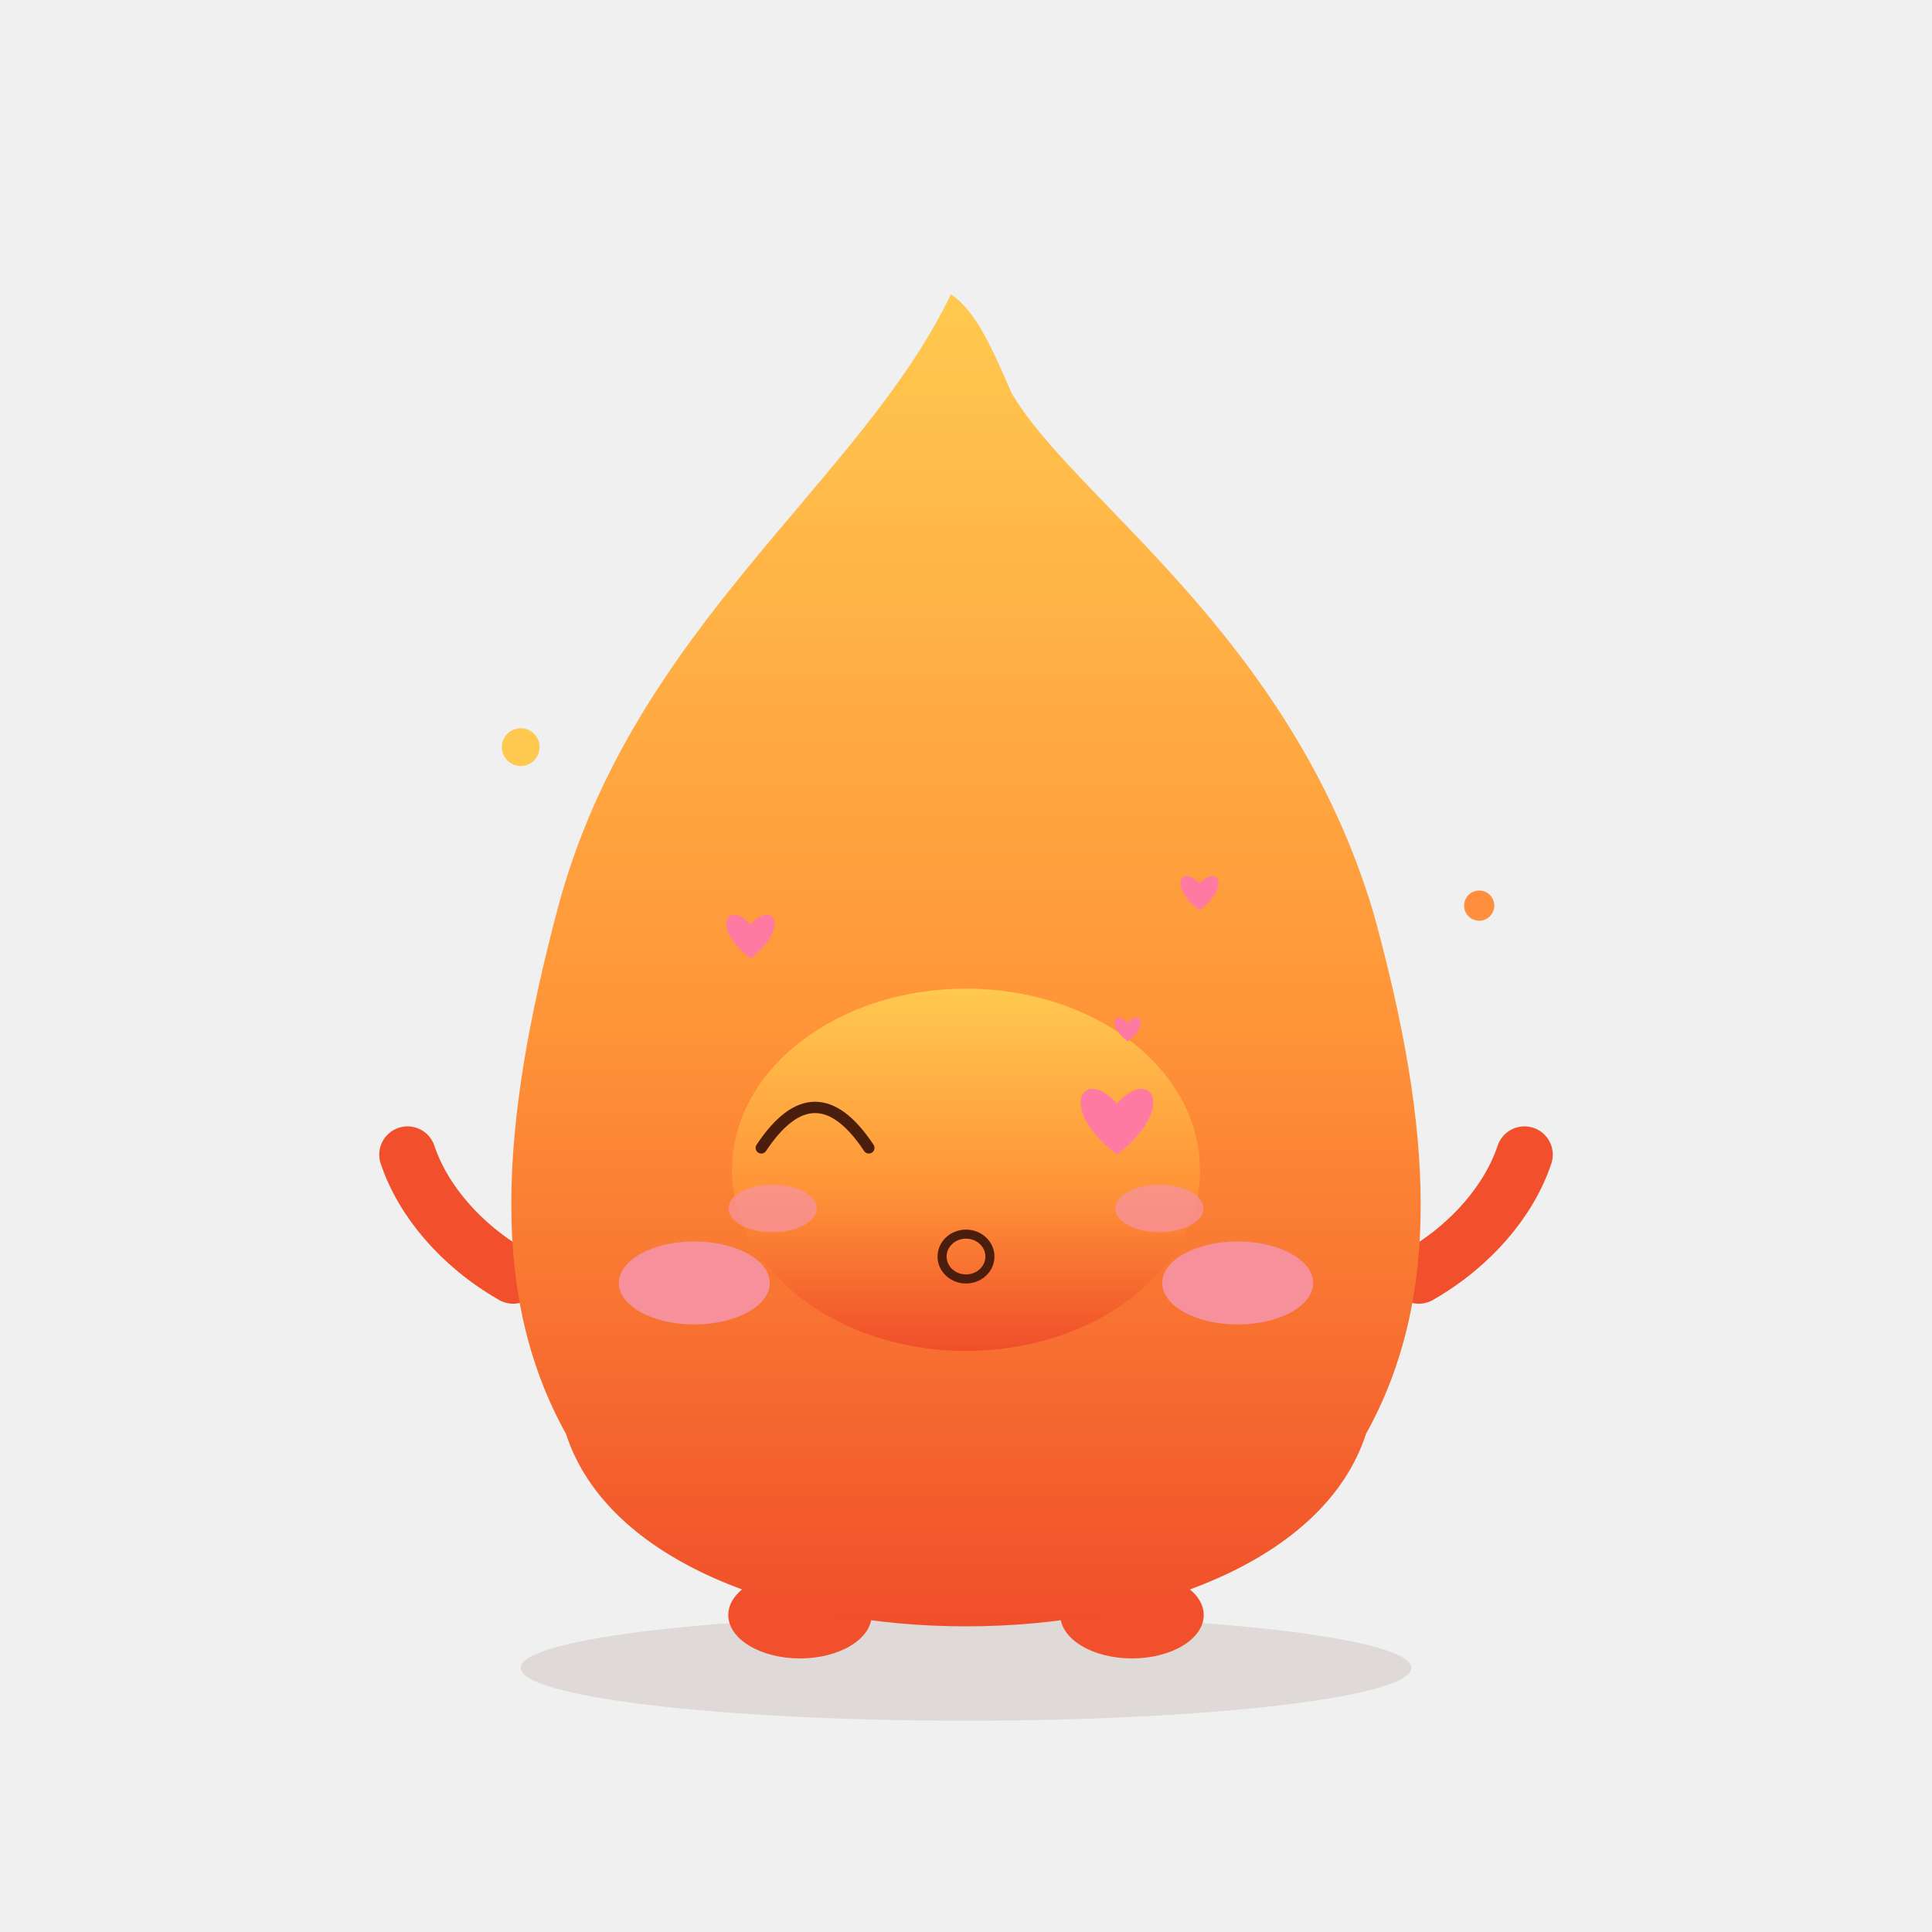
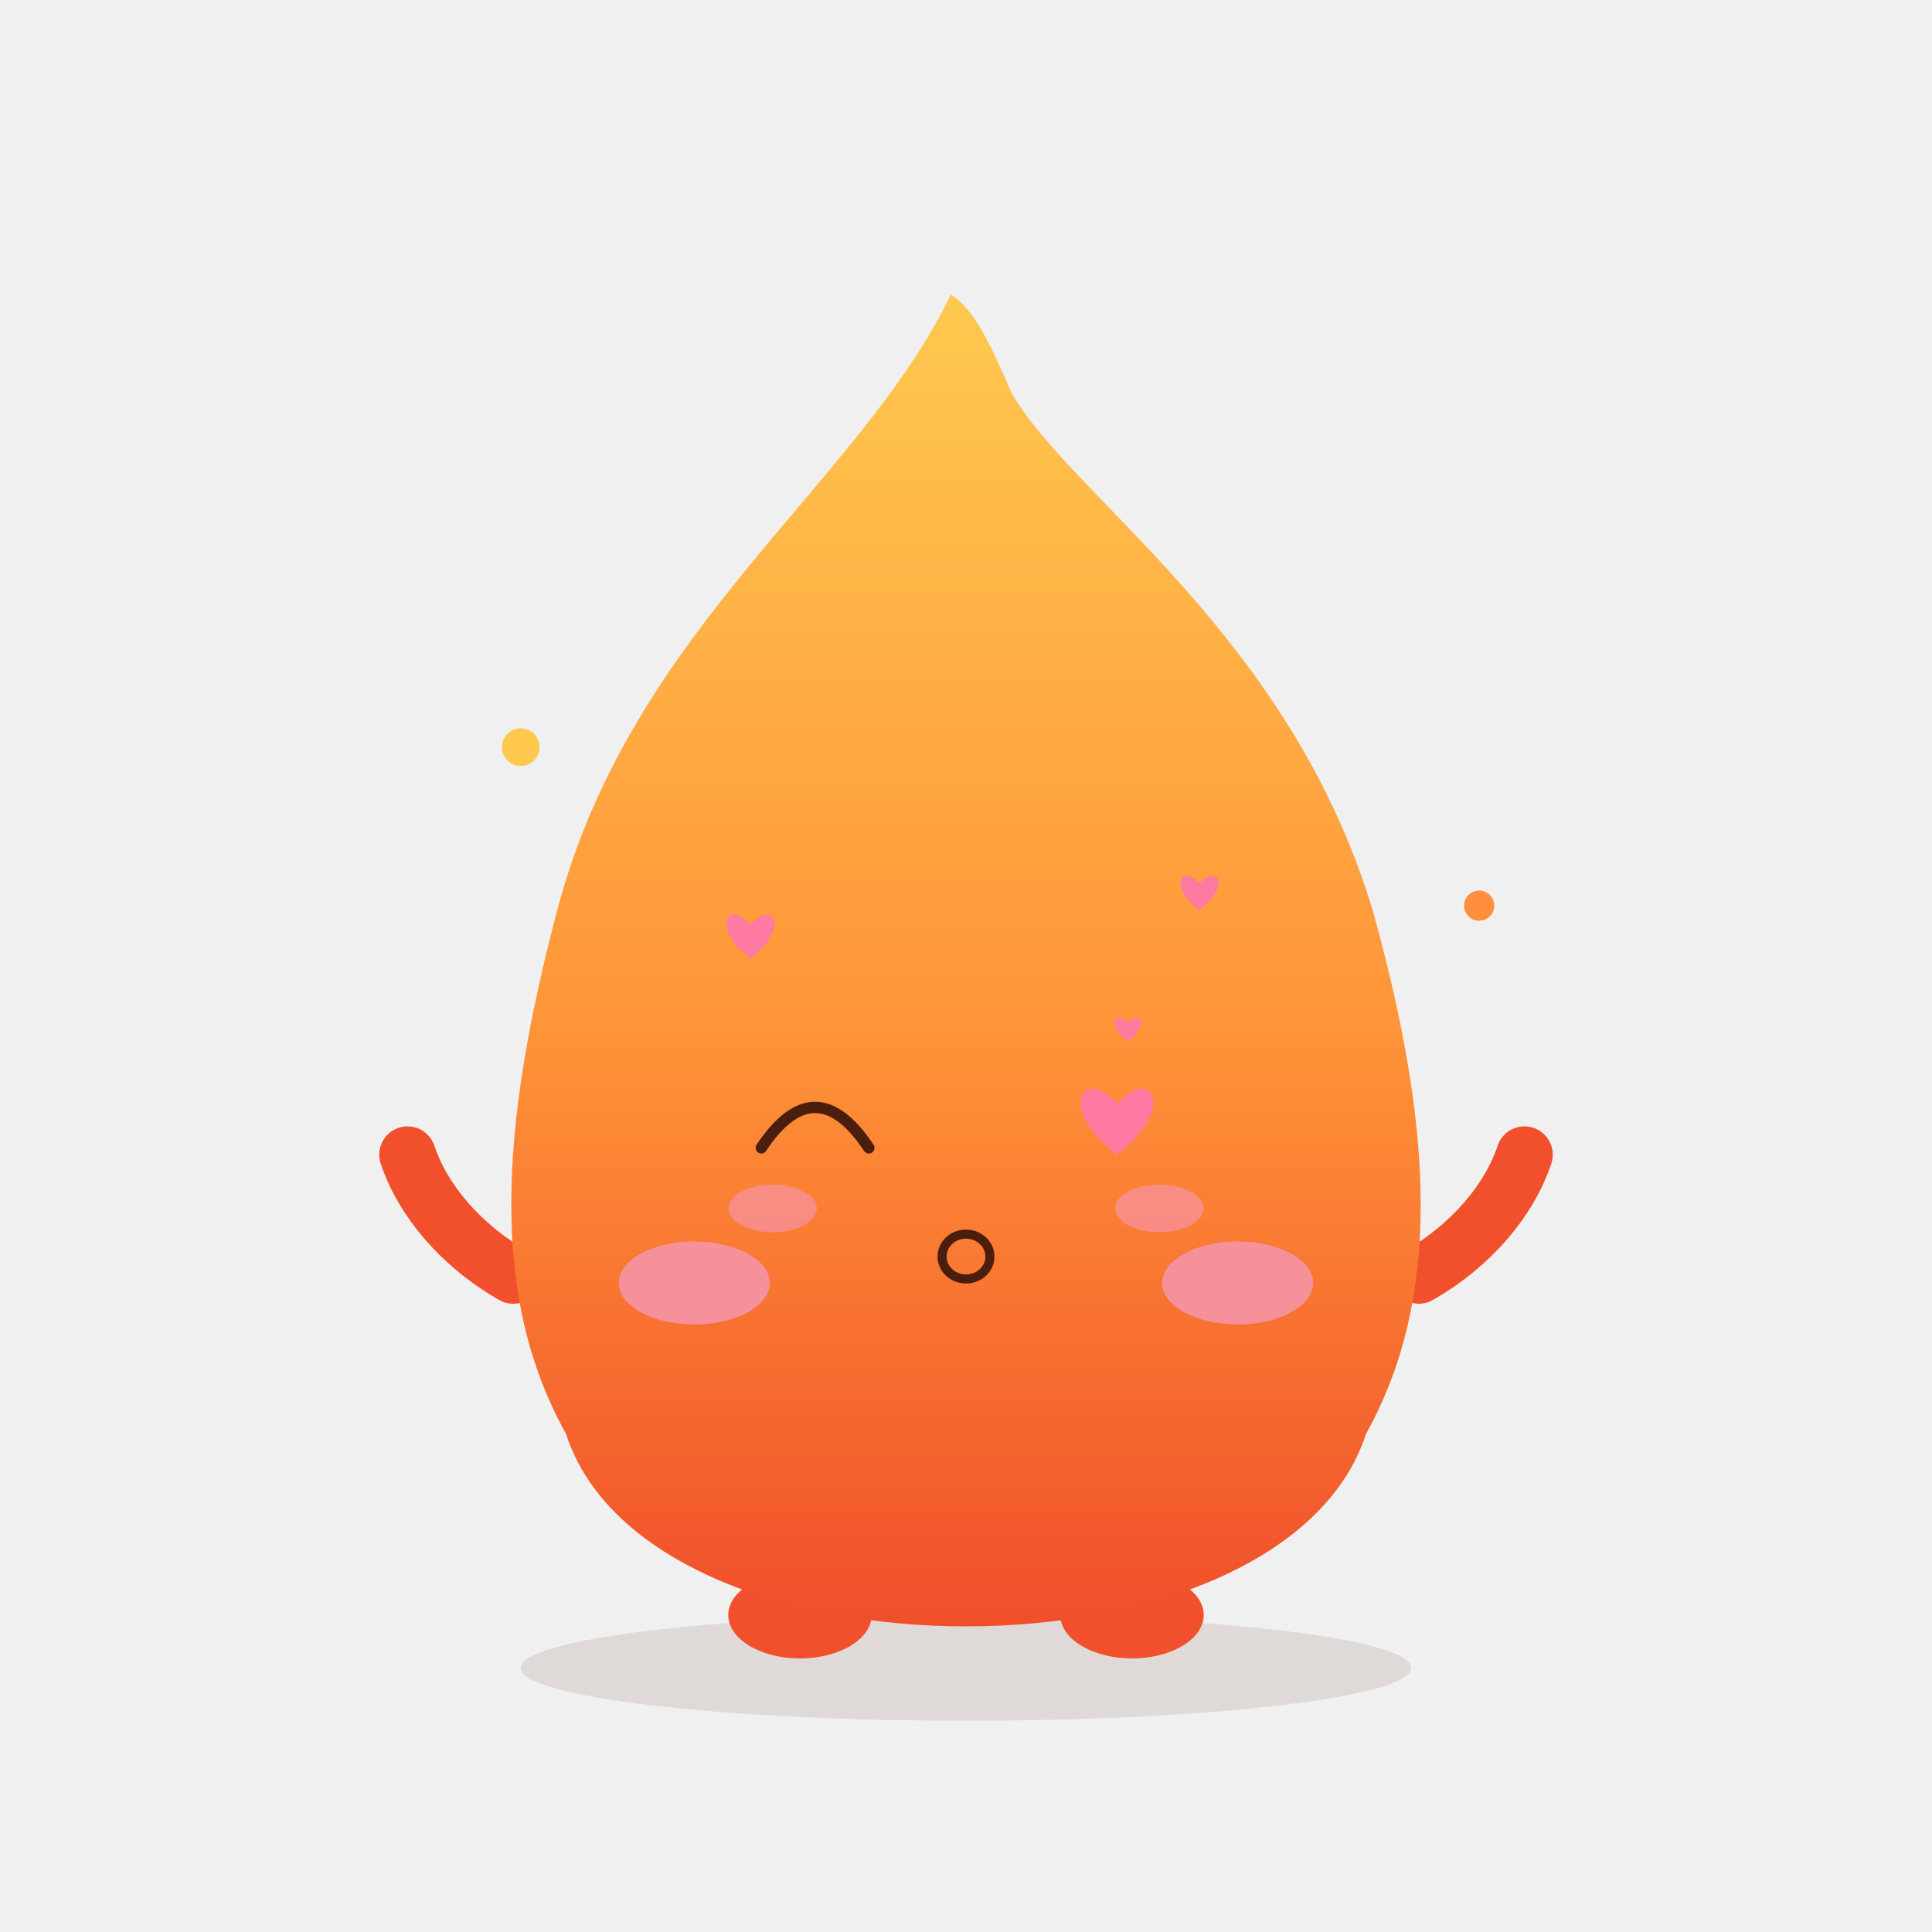
<svg xmlns="http://www.w3.org/2000/svg" viewBox="0 0 512 512" width="512" height="512" role="img" aria-label="Xhpy · 撒娇 Coquettish">
  <style>
.ex-motion { animation: ex-sway 2.4s ease-in-out infinite; transform-box: fill-box; transform-origin: 50% 50%; }
.ex-anim-tear { animation: ex-tear 1.8s ease-in infinite; transform-box: fill-box; transform-origin: center; }
.ex-anim-sweat { animation: ex-tear 1.5s ease-in infinite; transform-box: fill-box; transform-origin: center; }
.ex-anim-heart { animation: ex-heart 2.2s ease-out infinite; transform-box: fill-box; transform-origin: center; }
.ex-anim-spark { animation: ex-spark 1.9s ease-in-out infinite; transform-box: fill-box; transform-origin: center; }
.ex-anim-rain { animation: ex-rain 1.4s linear infinite; transform-box: fill-box; transform-origin: center; }
.ex-anim-confetti { animation: ex-confetti 2.4s linear infinite; transform-box: fill-box; transform-origin: center; }
.ex-anim-pulse { animation: ex-pulse 1.6s ease-in-out infinite; transform-box: fill-box; transform-origin: center; }
.ex-anim-knock { animation: ex-knock 0.55s ease-in-out infinite; transform-box: fill-box; transform-origin: center; }
.ex-anim-knockline { animation: ex-knockline 0.55s ease-out infinite; transform-box: fill-box; transform-origin: center; }
.ex-anim-palm { animation: ex-palm 0.9s ease-in-out infinite; transform-box: fill-box; transform-origin: center; }
.ex-anim-steam { animation: ex-steam 1.8s ease-out infinite; transform-box: fill-box; transform-origin: center; }
.ex-anim-shock { animation: ex-shock 0.5s ease-in-out infinite; transform-box: fill-box; transform-origin: center; }
.ex-anim-please { animation: ex-please 1.4s ease-in-out infinite; transform-box: fill-box; transform-origin: center; }
.ex-anim-drift { animation: ex-drift 4.5s ease-in-out infinite; transform-box: fill-box; transform-origin: center; }
@keyframes ex-sway { 0%,100% { transform: rotate(0deg); } 50% { transform: rotate(-2.5deg); } }
@keyframes ex-tear { 0% { transform: translateY(0); opacity: 0; } 18% { opacity: 1; } 100% { transform: translateY(16.5px); opacity: 0; } }
@keyframes ex-heart { 0% { transform: translateY(0) scale(.65); opacity: 0; } 20% { opacity: 1; } 100% { transform: translateY(-27px) scale(1.15); opacity: 0; } }
@keyframes ex-spark { 0%,100% { transform: scale(.6) rotate(0deg); opacity: .3; } 50% { transform: scale(1.15) rotate(25deg); opacity: 1; } }
@keyframes ex-rain { 0% { transform: translateY(0); opacity: 0; } 20% { opacity: 1; } 100% { transform: translateY(18px); opacity: 0; } }
@keyframes ex-confetti { 0% { transform: translateY(-5.25px) rotate(0deg); opacity: 1; } 100% { transform: translateY(24px) rotate(200deg); opacity: 0; } }
@keyframes ex-pulse { 0%,100% { transform: scale(1); opacity: .35; } 50% { transform: scale(1.18); opacity: .7; } }
@keyframes ex-knock { 0%,100% { transform: translateX(6.75px); } 35% { transform: translateX(0); } }
@keyframes ex-knockline { 0%,100% { transform: scaleX(.6); opacity: .35; } 35% { transform: scaleX(1); opacity: 1; } }
@keyframes ex-palm { 0%,100% { transform: translateY(0) rotate(0deg); } 50% { transform: translateY(-1.8px) rotate(-4deg); } }
@keyframes ex-steam { 0% { transform: translateY(0); opacity: .7; } 100% { transform: translateY(-13.5px); opacity: 0; } }
@keyframes ex-shock { 0%,100% { transform: scaleX(.7); opacity: .4; } 50% { transform: scaleX(1.25); opacity: 1; } }
@keyframes ex-please { 0%,100% { transform: translateY(0); } 50% { transform: translateY(-2.7px); } }
@keyframes ex-drift { 0%,100% { transform: translateY(0); } 50% { transform: translateY(-3px); } }
@media (prefers-reduced-motion: reduce) {
  .ex-motion, [class*="ex-anim-"] { animation: none !important; }
}
</style>
  <g class="ex-motion ex-coquettish">
    <g class="ex-base">
      <defs>
        <linearGradient id="body" x1="0" y1="0" x2="0" y2="1">
          <stop offset="0" stop-color="#FFC94F" />
          <stop offset=".55" stop-color="#FF9438" />
          <stop offset="1" stop-color="#F04E2A" />
        </linearGradient>
      </defs>
      <ellipse cx="256" cy="442" rx="118" ry="14" fill="#5C2A16" opacity=".12" />
      <circle cx="138" cy="198" r="5" fill="#FFC94F" />
      <circle cx="392" cy="240" r="4" fill="#FF8F3C" />
      <ellipse cx="212" cy="428" rx="19" ry="11.5" fill="#F2502C" />
      <ellipse cx="300" cy="428" rx="19" ry="11.5" fill="#F2502C" />
      <path d="M136 338 C 122 330 112 318 108 306" fill="none" stroke="#F2502C" stroke-width="15" stroke-linecap="round" />
      <path d="M376 338 C 390 330 400 318 404 306" fill="none" stroke="#F2502C" stroke-width="15" stroke-linecap="round" />
      <path d="M252 78 C 228 128 168 166 148 240 C 132 300 130 344 150 380 C 172 448 340 448 362 380 C 382 344 380 300 364 242 C 342 168 284 132 268 104 C 262 90 258 82 252 78 Z" fill="url(#body)" />
-       <ellipse cx="216" cy="300" rx="15" ry="19" fill="#4A1D0D" />
-       <circle cx="210" cy="291" r="5.8" fill="#fff" />
-       <circle cx="221" cy="308" r="2.6" fill="#fff" opacity=".8" />
-       <ellipse cx="296" cy="300" rx="15" ry="19" fill="#4A1D0D" />
-       <circle cx="290" cy="291" r="5.8" fill="#fff" />
-       <circle cx="301" cy="308" r="2.6" fill="#fff" opacity=".8" />
      <ellipse cx="184" cy="340" rx="20" ry="11" fill="#F693A6" opacity=".9" />
      <ellipse cx="328" cy="340" rx="20" ry="11" fill="#F693A6" opacity=".9" />
-       <path d="M244 334 Q 256 346 268 334" fill="none" stroke="#4A1D0D" stroke-width="5" stroke-linecap="round" />
    </g>
    <g class="ex-face">
-       <ellipse cx="256" cy="310" rx="62" ry="48" fill="url(#body)" />
      <path d="M 201.75,304.2 Q 216,282.75 230.25,304.2" fill="none" stroke="#4A1D0D" stroke-width="3" stroke-linecap="round" />
      <path class="ex-anim-pulse" style="animation-delay:0s" d="M 296,305.99 C 279.94,293.7 286.87,282.36 296,292.44 C 305.13,282.36 312.06,293.7 296,305.99 Z" fill="#FF7AA2" />
      <ellipse cx="256" cy="333" rx="6.34" ry="5.94" fill="none" stroke="#4A1D0D" stroke-width="2.4" />
      <ellipse class="ex-anim-pulse" cx="204.75" cy="320.25" rx="11.7" ry="6.3" fill="#F693A6" opacity="0.7" />
      <ellipse class="ex-anim-pulse" cx="307.25" cy="320.25" rx="11.7" ry="6.3" fill="#F693A6" opacity="0.7" />
      <path class="ex-anim-heart" style="animation-delay:0.0s" d="M 198.88,254.01 C 188.17,245.82 192.79,238.26 198.88,244.98 C 204.97,238.26 209.59,245.82 198.88,254.01 Z" fill="#FF7AA2" />
      <path class="ex-anim-heart" style="animation-delay:0.7s" d="M 317.88,241.25 C 309.46,234.82 313.09,228.88 317.88,234.16 C 322.67,228.88 326.3,234.82 317.88,241.25 Z" fill="#FF7AA2" />
      <path class="ex-anim-heart" style="animation-delay:1.3s" d="M 298.84,275.99 C 293.03,271.54 295.53,267.44 298.84,271.08 C 302.15,267.44 304.65,271.54 298.84,275.99 Z" fill="#FF7AA2" />
    </g>
  </g>
</svg>
